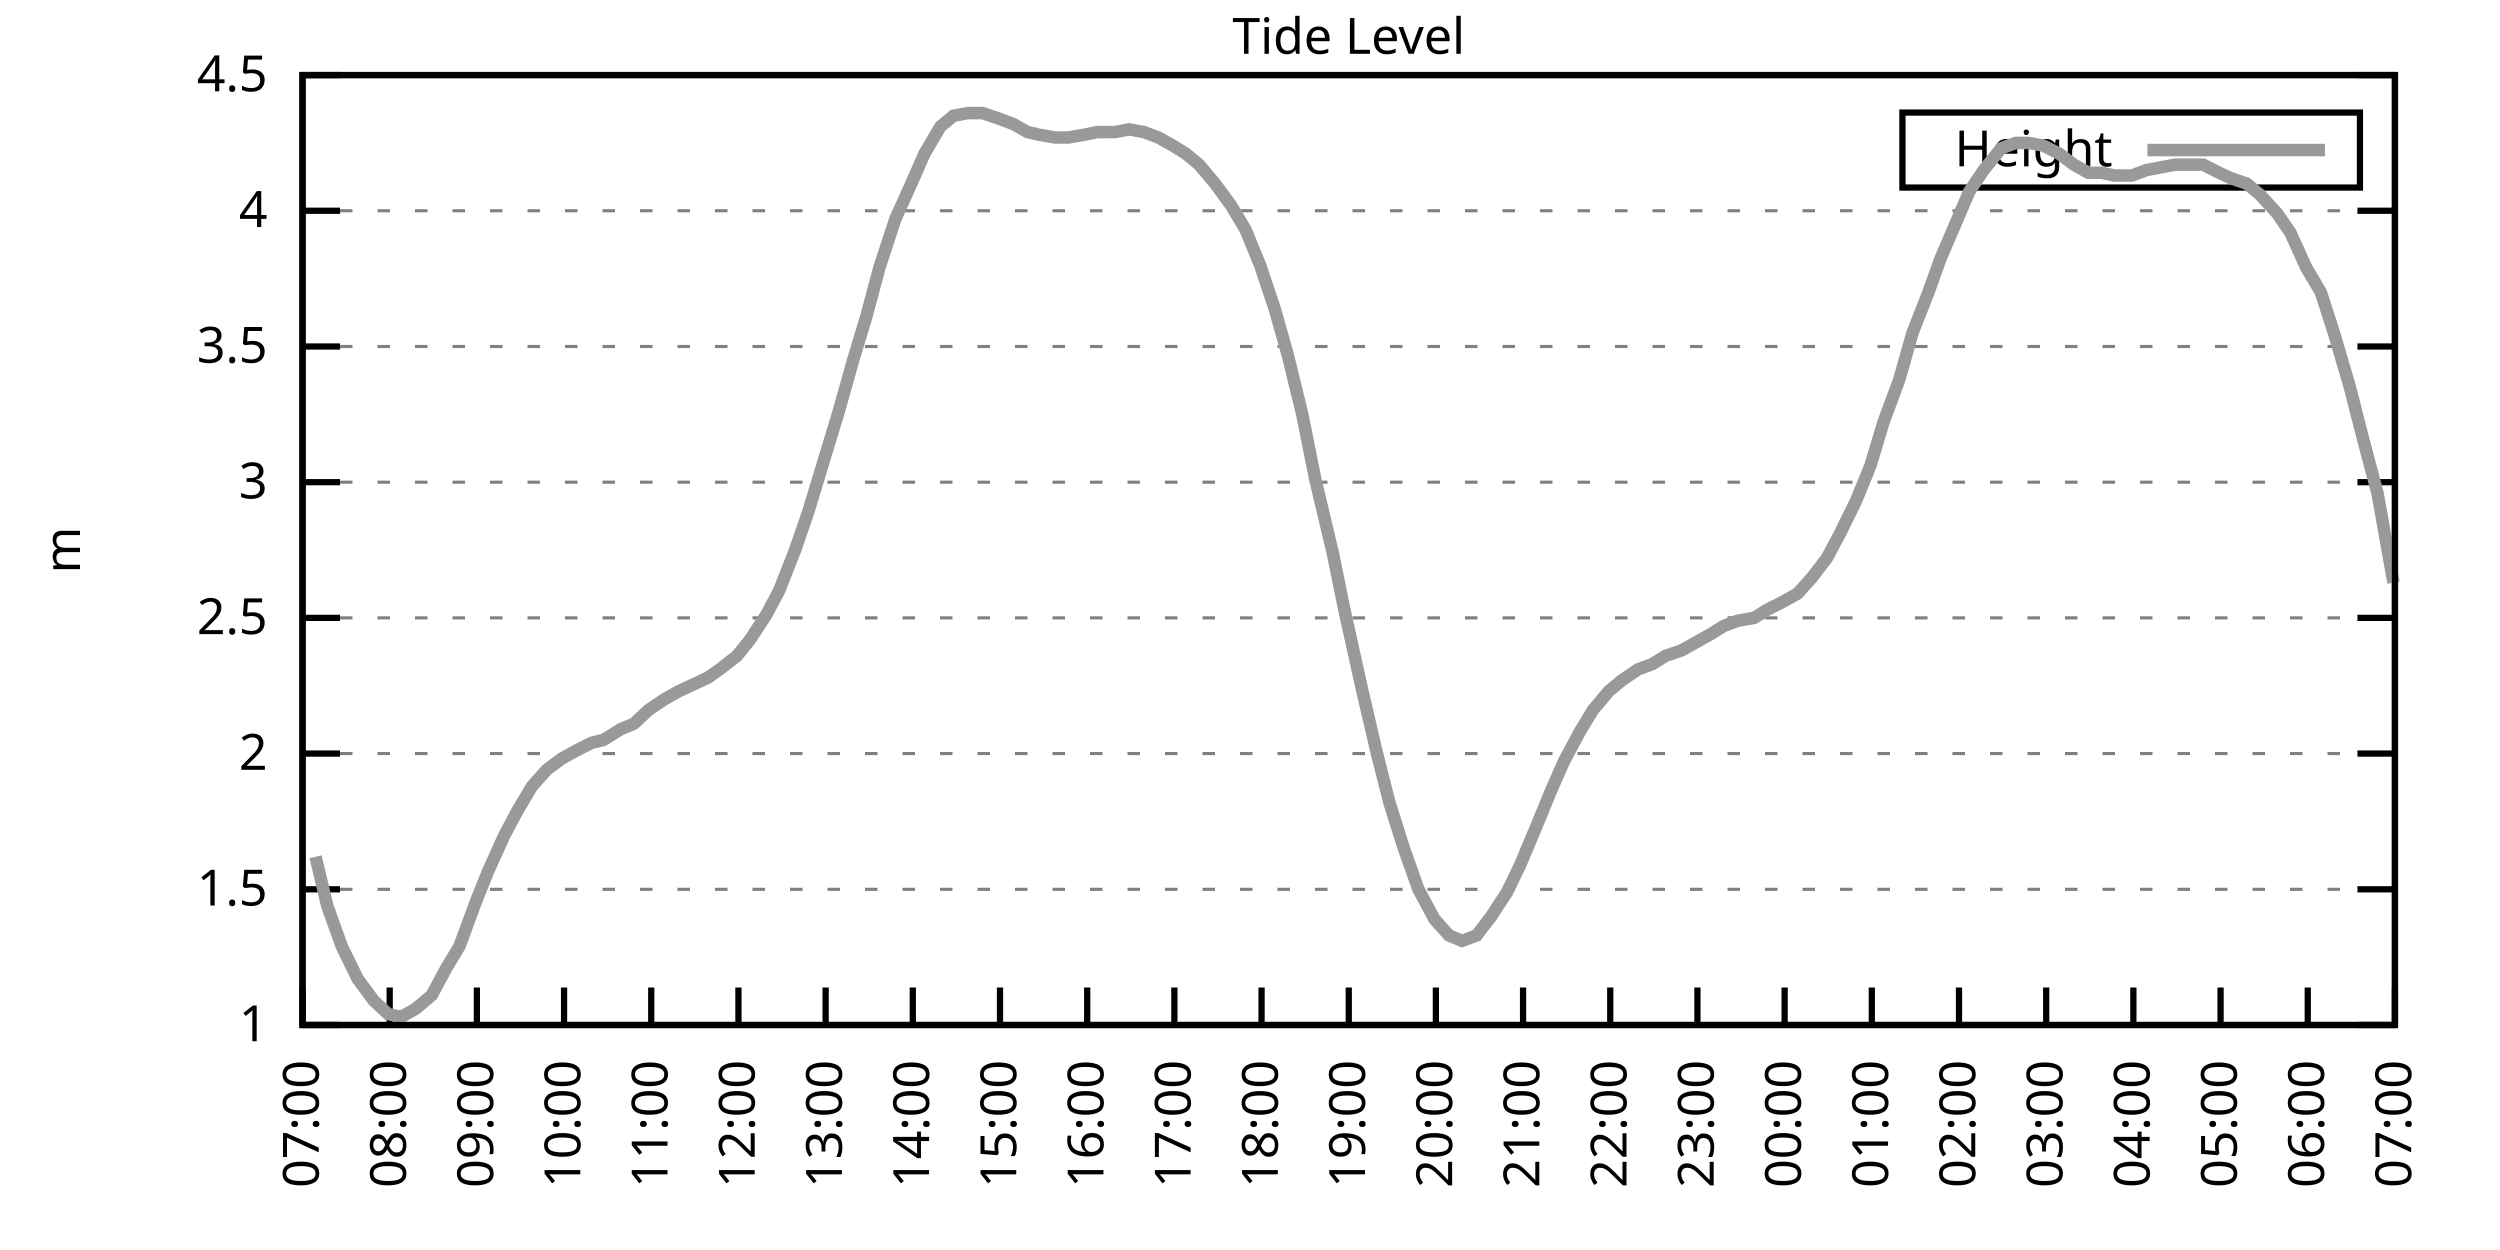
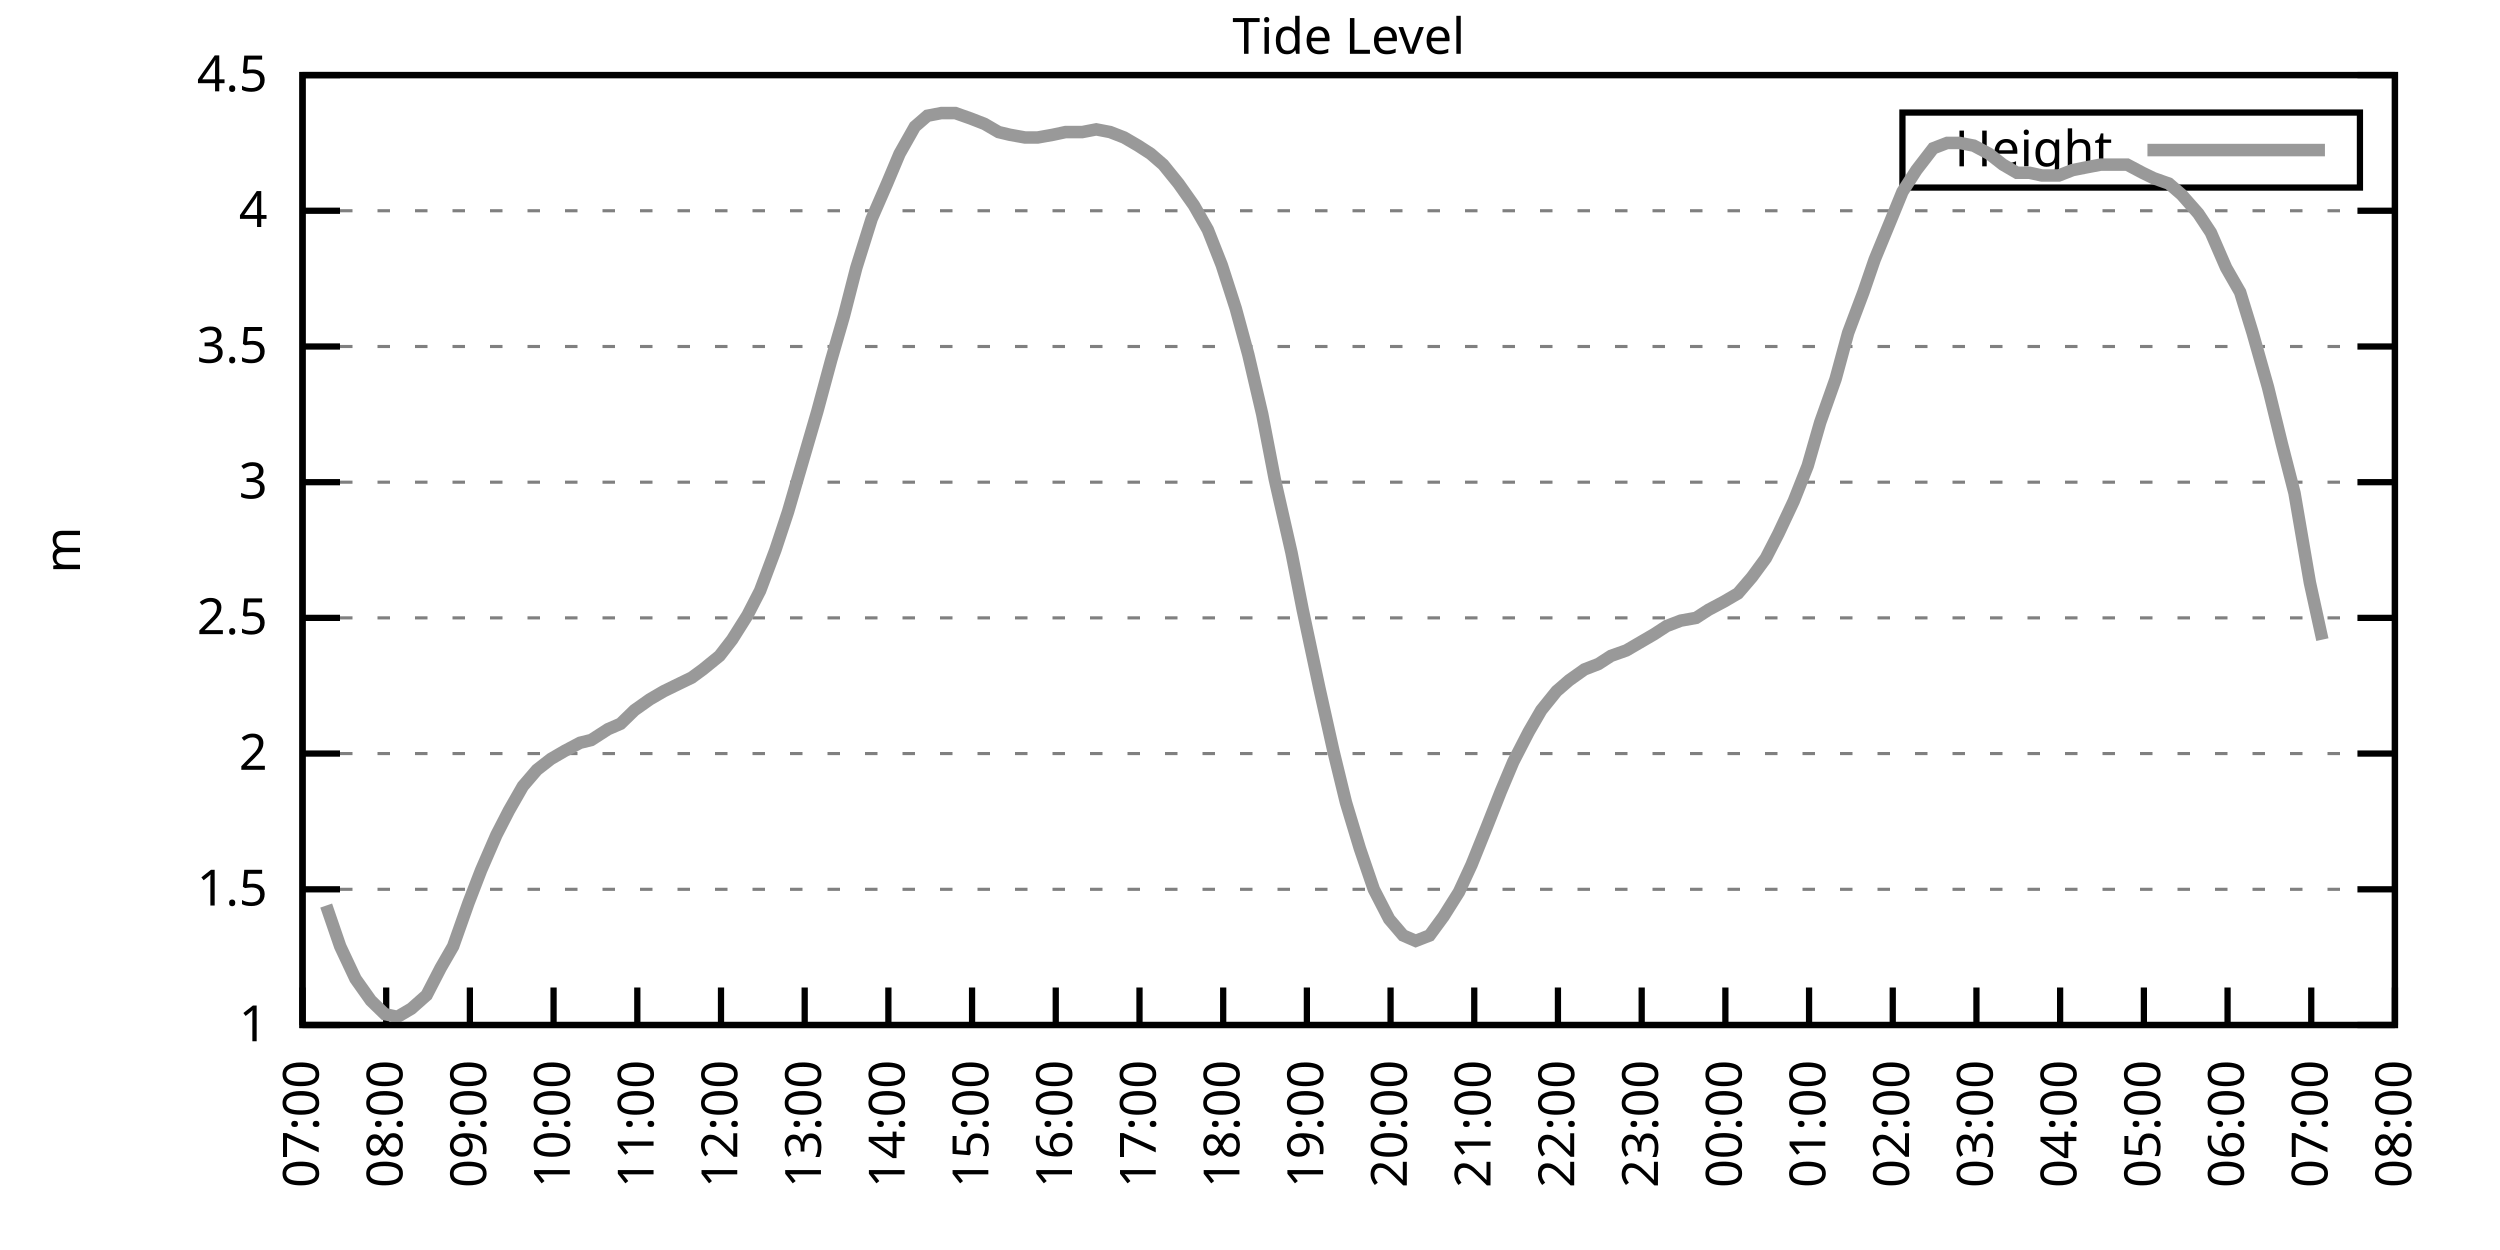
<svg xmlns="http://www.w3.org/2000/svg" xmlns:xlink="http://www.w3.org/1999/xlink" width="400" height="200" viewBox="0 0 400 200">
  <g id="gnuplot_canvas">
    <rect x="0" y="0" width="400" height="200" fill="none" />
    <defs>
      <circle id="gpDot" r="0.5" stroke-width="0.5" stroke="currentColor" />
      <path id="gpPt0" stroke-width="0.333" stroke="currentColor" d="M-1,0 h2 M0,-1 v2" />
      <path id="gpPt1" stroke-width="0.333" stroke="currentColor" d="M-1,-1 L1,1 M1,-1 L-1,1" />
      <path id="gpPt2" stroke-width="0.333" stroke="currentColor" d="M-1,0 L1,0 M0,-1 L0,1 M-1,-1 L1,1 M-1,1 L1,-1" />
      <rect id="gpPt3" stroke-width="0.333" stroke="currentColor" x="-1" y="-1" width="2" height="2" />
      <rect id="gpPt4" stroke-width="0.333" stroke="currentColor" fill="currentColor" x="-1" y="-1" width="2" height="2" />
      <circle id="gpPt5" stroke-width="0.333" stroke="currentColor" cx="0" cy="0" r="1" />
      <use xlink:href="#gpPt5" id="gpPt6" fill="currentColor" stroke="none" />
      <path id="gpPt7" stroke-width="0.333" stroke="currentColor" d="M0,-1.33 L-1.33,0.67 L1.33,0.67 z" />
      <use xlink:href="#gpPt7" id="gpPt8" fill="currentColor" stroke="none" />
      <use xlink:href="#gpPt7" id="gpPt9" stroke="currentColor" transform="rotate(180)" />
      <use xlink:href="#gpPt9" id="gpPt10" fill="currentColor" stroke="none" />
      <use xlink:href="#gpPt3" id="gpPt11" stroke="currentColor" transform="rotate(45)" />
      <use xlink:href="#gpPt11" id="gpPt12" fill="currentColor" stroke="none" />
      <path id="gpPt13" stroke-width="0.333" stroke="currentColor" d="M0,1.330 L1.265,0.411 L0.782,-1.067 L-0.782,-1.076 L-1.265,0.411 z" />
      <use xlink:href="#gpPt13" id="gpPt14" fill="currentColor" stroke="none" />
      <filter id="textbox" filterUnits="objectBoundingBox" x="0" y="0" height="1" width="1">
        <feFlood flood-color="white" flood-opacity="1" result="bgnd" />
        <feComposite in="SourceGraphic" in2="bgnd" operator="atop" />
      </filter>
      <filter id="greybox" filterUnits="objectBoundingBox" x="0" y="0" height="1" width="1">
        <feFlood flood-color="lightgrey" flood-opacity="1" result="grey" />
        <feComposite in="SourceGraphic" in2="grey" operator="atop" />
      </filter>
    </defs>
    <g fill="none" color="white" stroke="currentColor" stroke-width="1.00" stroke-linecap="butt" stroke-linejoin="miter">
</g>
    <g fill="none" color="black" stroke="currentColor" stroke-width="1.00" stroke-linecap="butt" stroke-linejoin="miter">
      <g stroke="none" shape-rendering="crispEdges">
        <polygon fill="rgb(255, 255, 255)" points="48.40,164.00 383.18,164.00 383.18,12.02 48.40,12.02 " />
      </g>
    </g>
    <g fill="none" color="black" stroke="currentColor" stroke-width="1.00" stroke-linecap="butt" stroke-linejoin="miter">
</g>
    <g fill="none" color="black" stroke="black" stroke-width="0.50" stroke-linecap="butt" stroke-linejoin="miter">
</g>
    <g fill="none" color="gray" stroke="currentColor" stroke-width="0.50" stroke-linecap="butt" stroke-linejoin="miter">
      <path stroke="gray" stroke-dasharray="2,4" class="gridline" d="M48.40,164.00 L383.19,164.00  " />
    </g>
    <g fill="none" color="gray" stroke="gray" stroke-width="1.00" stroke-linecap="butt" stroke-linejoin="miter">
</g>
    <g fill="none" color="black" stroke="currentColor" stroke-width="1.00" stroke-linecap="butt" stroke-linejoin="miter">
      <path stroke="black" d="M48.40,164.00 L54.40,164.00 M383.19,164.00 L377.19,164.00  " />
      <g transform="translate(42.80,166.60)" stroke="none" fill="black" font-family="Sans" font-size="8.00" text-anchor="end">
        <text>
          <tspan font-family="Sans"> 1</tspan>
        </text>
      </g>
    </g>
    <g fill="none" color="black" stroke="currentColor" stroke-width="1.00" stroke-linecap="butt" stroke-linejoin="miter">
</g>
    <g fill="none" color="black" stroke="black" stroke-width="0.50" stroke-linecap="butt" stroke-linejoin="miter">
</g>
    <g fill="none" color="gray" stroke="currentColor" stroke-width="0.50" stroke-linecap="butt" stroke-linejoin="miter">
      <path stroke="gray" stroke-dasharray="2,4" class="gridline" d="M48.40,142.29 L383.19,142.29  " />
    </g>
    <g fill="none" color="gray" stroke="gray" stroke-width="1.00" stroke-linecap="butt" stroke-linejoin="miter">
</g>
    <g fill="none" color="black" stroke="currentColor" stroke-width="1.00" stroke-linecap="butt" stroke-linejoin="miter">
      <path stroke="black" d="M48.40,142.29 L54.40,142.29 M383.19,142.29 L377.19,142.29  " />
      <g transform="translate(42.80,144.89)" stroke="none" fill="black" font-family="Sans" font-size="8.00" text-anchor="end">
        <text>
          <tspan font-family="Sans"> 1.5</tspan>
        </text>
      </g>
    </g>
    <g fill="none" color="black" stroke="currentColor" stroke-width="1.00" stroke-linecap="butt" stroke-linejoin="miter">
</g>
    <g fill="none" color="black" stroke="black" stroke-width="0.50" stroke-linecap="butt" stroke-linejoin="miter">
</g>
    <g fill="none" color="gray" stroke="currentColor" stroke-width="0.50" stroke-linecap="butt" stroke-linejoin="miter">
      <path stroke="gray" stroke-dasharray="2,4" class="gridline" d="M48.40,120.57 L383.19,120.57  " />
    </g>
    <g fill="none" color="gray" stroke="gray" stroke-width="1.00" stroke-linecap="butt" stroke-linejoin="miter">
</g>
    <g fill="none" color="black" stroke="currentColor" stroke-width="1.00" stroke-linecap="butt" stroke-linejoin="miter">
      <path stroke="black" d="M48.40,120.57 L54.40,120.57 M383.19,120.57 L377.19,120.57  " />
      <g transform="translate(42.80,123.17)" stroke="none" fill="black" font-family="Sans" font-size="8.00" text-anchor="end">
        <text>
          <tspan font-family="Sans"> 2</tspan>
        </text>
      </g>
    </g>
    <g fill="none" color="black" stroke="currentColor" stroke-width="1.00" stroke-linecap="butt" stroke-linejoin="miter">
</g>
    <g fill="none" color="black" stroke="black" stroke-width="0.50" stroke-linecap="butt" stroke-linejoin="miter">
</g>
    <g fill="none" color="gray" stroke="currentColor" stroke-width="0.50" stroke-linecap="butt" stroke-linejoin="miter">
      <path stroke="gray" stroke-dasharray="2,4" class="gridline" d="M48.40,98.86 L383.19,98.86  " />
    </g>
    <g fill="none" color="gray" stroke="gray" stroke-width="1.00" stroke-linecap="butt" stroke-linejoin="miter">
</g>
    <g fill="none" color="black" stroke="currentColor" stroke-width="1.00" stroke-linecap="butt" stroke-linejoin="miter">
      <path stroke="black" d="M48.40,98.86 L54.40,98.86 M383.19,98.86 L377.19,98.86  " />
      <g transform="translate(42.80,101.46)" stroke="none" fill="black" font-family="Sans" font-size="8.00" text-anchor="end">
        <text>
          <tspan font-family="Sans"> 2.5</tspan>
        </text>
      </g>
    </g>
    <g fill="none" color="black" stroke="currentColor" stroke-width="1.00" stroke-linecap="butt" stroke-linejoin="miter">
</g>
    <g fill="none" color="black" stroke="black" stroke-width="0.50" stroke-linecap="butt" stroke-linejoin="miter">
</g>
    <g fill="none" color="gray" stroke="currentColor" stroke-width="0.50" stroke-linecap="butt" stroke-linejoin="miter">
      <path stroke="gray" stroke-dasharray="2,4" class="gridline" d="M48.40,77.15 L383.19,77.15  " />
    </g>
    <g fill="none" color="gray" stroke="gray" stroke-width="1.00" stroke-linecap="butt" stroke-linejoin="miter">
</g>
    <g fill="none" color="black" stroke="currentColor" stroke-width="1.00" stroke-linecap="butt" stroke-linejoin="miter">
      <path stroke="black" d="M48.40,77.15 L54.40,77.15 M383.19,77.15 L377.19,77.15  " />
      <g transform="translate(42.80,79.75)" stroke="none" fill="black" font-family="Sans" font-size="8.00" text-anchor="end">
        <text>
          <tspan font-family="Sans"> 3</tspan>
        </text>
      </g>
    </g>
    <g fill="none" color="black" stroke="currentColor" stroke-width="1.00" stroke-linecap="butt" stroke-linejoin="miter">
</g>
    <g fill="none" color="black" stroke="black" stroke-width="0.50" stroke-linecap="butt" stroke-linejoin="miter">
</g>
    <g fill="none" color="gray" stroke="currentColor" stroke-width="0.50" stroke-linecap="butt" stroke-linejoin="miter">
      <path stroke="gray" stroke-dasharray="2,4" class="gridline" d="M48.40,55.44 L383.19,55.44  " />
    </g>
    <g fill="none" color="gray" stroke="gray" stroke-width="1.00" stroke-linecap="butt" stroke-linejoin="miter">
</g>
    <g fill="none" color="black" stroke="currentColor" stroke-width="1.00" stroke-linecap="butt" stroke-linejoin="miter">
      <path stroke="black" d="M48.40,55.44 L54.40,55.44 M383.19,55.44 L377.19,55.44  " />
      <g transform="translate(42.80,58.04)" stroke="none" fill="black" font-family="Sans" font-size="8.00" text-anchor="end">
        <text>
          <tspan font-family="Sans"> 3.5</tspan>
        </text>
      </g>
    </g>
    <g fill="none" color="black" stroke="currentColor" stroke-width="1.00" stroke-linecap="butt" stroke-linejoin="miter">
</g>
    <g fill="none" color="black" stroke="black" stroke-width="0.50" stroke-linecap="butt" stroke-linejoin="miter">
</g>
    <g fill="none" color="gray" stroke="currentColor" stroke-width="0.50" stroke-linecap="butt" stroke-linejoin="miter">
      <path stroke="gray" stroke-dasharray="2,4" class="gridline" d="M48.40,33.72 L383.19,33.72  " />
    </g>
    <g fill="none" color="gray" stroke="gray" stroke-width="1.00" stroke-linecap="butt" stroke-linejoin="miter">
</g>
    <g fill="none" color="black" stroke="currentColor" stroke-width="1.00" stroke-linecap="butt" stroke-linejoin="miter">
      <path stroke="black" d="M48.40,33.72 L54.40,33.72 M383.19,33.72 L377.19,33.72  " />
      <g transform="translate(42.80,36.32)" stroke="none" fill="black" font-family="Sans" font-size="8.00" text-anchor="end">
        <text>
          <tspan font-family="Sans"> 4</tspan>
        </text>
      </g>
    </g>
    <g fill="none" color="black" stroke="currentColor" stroke-width="1.00" stroke-linecap="butt" stroke-linejoin="miter">
</g>
    <g fill="none" color="black" stroke="black" stroke-width="0.50" stroke-linecap="butt" stroke-linejoin="miter">
</g>
    <g fill="none" color="gray" stroke="currentColor" stroke-width="0.50" stroke-linecap="butt" stroke-linejoin="miter">
      <path stroke="gray" stroke-dasharray="2,4" class="gridline" d="M48.40,12.01 L383.19,12.01  " />
    </g>
    <g fill="none" color="gray" stroke="gray" stroke-width="1.00" stroke-linecap="butt" stroke-linejoin="miter">
</g>
    <g fill="none" color="black" stroke="currentColor" stroke-width="1.00" stroke-linecap="butt" stroke-linejoin="miter">
      <path stroke="black" d="M48.40,12.01 L54.40,12.01 M383.19,12.01 L377.19,12.01  " />
      <g transform="translate(42.80,14.61)" stroke="none" fill="black" font-family="Sans" font-size="8.00" text-anchor="end">
        <text>
          <tspan font-family="Sans"> 4.5</tspan>
        </text>
      </g>
    </g>
    <g fill="none" color="black" stroke="currentColor" stroke-width="1.00" stroke-linecap="butt" stroke-linejoin="miter">
      <path stroke="black" d="M48.40,164.00 L48.40,158.00  " />
      <g transform="translate(51.00,169.60) rotate(270.00)" stroke="none" fill="black" font-family="Sans" font-size="8.00" text-anchor="end">
        <text>
          <tspan font-family="Sans">07:00</tspan>
        </text>
      </g>
    </g>
    <g fill="none" color="black" stroke="currentColor" stroke-width="1.00" stroke-linecap="butt" stroke-linejoin="miter">
-       <path stroke="black" d="M62.35,164.00 L62.35,158.00  " />
-       <g transform="translate(64.95,169.60) rotate(270.00)" stroke="none" fill="black" font-family="Sans" font-size="8.00" text-anchor="end">
+       <path stroke="black" d="M61.79,164.00 L61.79,158.00  " />
+       <g transform="translate(64.39,169.60) rotate(270.00)" stroke="none" fill="black" font-family="Sans" font-size="8.00" text-anchor="end">
        <text>
          <tspan font-family="Sans">08:00</tspan>
        </text>
      </g>
    </g>
    <g fill="none" color="black" stroke="currentColor" stroke-width="1.00" stroke-linecap="butt" stroke-linejoin="miter">
-       <path stroke="black" d="M76.30,164.00 L76.30,158.00  " />
-       <g transform="translate(78.90,169.60) rotate(270.00)" stroke="none" fill="black" font-family="Sans" font-size="8.00" text-anchor="end">
+       <path stroke="black" d="M75.18,164.00 L75.18,158.00  " />
+       <g transform="translate(77.78,169.60) rotate(270.00)" stroke="none" fill="black" font-family="Sans" font-size="8.00" text-anchor="end">
        <text>
          <tspan font-family="Sans">09:00</tspan>
        </text>
      </g>
    </g>
    <g fill="none" color="black" stroke="currentColor" stroke-width="1.00" stroke-linecap="butt" stroke-linejoin="miter">
-       <path stroke="black" d="M90.25,164.00 L90.25,158.00  " />
-       <g transform="translate(92.85,169.60) rotate(270.00)" stroke="none" fill="black" font-family="Sans" font-size="8.00" text-anchor="end">
+       <path stroke="black" d="M88.57,164.00 L88.57,158.00  " />
+       <g transform="translate(91.17,169.60) rotate(270.00)" stroke="none" fill="black" font-family="Sans" font-size="8.00" text-anchor="end">
        <text>
          <tspan font-family="Sans">10:00</tspan>
        </text>
      </g>
    </g>
    <g fill="none" color="black" stroke="currentColor" stroke-width="1.00" stroke-linecap="butt" stroke-linejoin="miter">
-       <path stroke="black" d="M104.20,164.00 L104.20,158.00  " />
-       <g transform="translate(106.80,169.60) rotate(270.00)" stroke="none" fill="black" font-family="Sans" font-size="8.00" text-anchor="end">
+       <path stroke="black" d="M101.97,164.00 L101.97,158.00  " />
+       <g transform="translate(104.57,169.60) rotate(270.00)" stroke="none" fill="black" font-family="Sans" font-size="8.00" text-anchor="end">
        <text>
          <tspan font-family="Sans">11:00</tspan>
        </text>
      </g>
    </g>
    <g fill="none" color="black" stroke="currentColor" stroke-width="1.00" stroke-linecap="butt" stroke-linejoin="miter">
-       <path stroke="black" d="M118.15,164.00 L118.15,158.00  " />
-       <g transform="translate(120.75,169.60) rotate(270.00)" stroke="none" fill="black" font-family="Sans" font-size="8.00" text-anchor="end">
+       <path stroke="black" d="M115.36,164.00 L115.36,158.00  " />
+       <g transform="translate(117.96,169.60) rotate(270.00)" stroke="none" fill="black" font-family="Sans" font-size="8.00" text-anchor="end">
        <text>
          <tspan font-family="Sans">12:00</tspan>
        </text>
      </g>
    </g>
    <g fill="none" color="black" stroke="currentColor" stroke-width="1.00" stroke-linecap="butt" stroke-linejoin="miter">
-       <path stroke="black" d="M132.10,164.00 L132.10,158.00  " />
-       <g transform="translate(134.70,169.60) rotate(270.00)" stroke="none" fill="black" font-family="Sans" font-size="8.00" text-anchor="end">
+       <path stroke="black" d="M128.75,164.00 L128.75,158.00  " />
+       <g transform="translate(131.35,169.60) rotate(270.00)" stroke="none" fill="black" font-family="Sans" font-size="8.00" text-anchor="end">
        <text>
          <tspan font-family="Sans">13:00</tspan>
        </text>
      </g>
    </g>
    <g fill="none" color="black" stroke="currentColor" stroke-width="1.00" stroke-linecap="butt" stroke-linejoin="miter">
-       <path stroke="black" d="M146.05,164.00 L146.05,158.00  " />
-       <g transform="translate(148.65,169.60) rotate(270.00)" stroke="none" fill="black" font-family="Sans" font-size="8.00" text-anchor="end">
+       <path stroke="black" d="M142.14,164.00 L142.14,158.00  " />
+       <g transform="translate(144.74,169.60) rotate(270.00)" stroke="none" fill="black" font-family="Sans" font-size="8.00" text-anchor="end">
        <text>
          <tspan font-family="Sans">14:00</tspan>
        </text>
      </g>
    </g>
    <g fill="none" color="black" stroke="currentColor" stroke-width="1.00" stroke-linecap="butt" stroke-linejoin="miter">
-       <path stroke="black" d="M160.00,164.00 L160.00,158.00  " />
-       <g transform="translate(162.60,169.60) rotate(270.00)" stroke="none" fill="black" font-family="Sans" font-size="8.00" text-anchor="end">
+       <path stroke="black" d="M155.53,164.00 L155.53,158.00  " />
+       <g transform="translate(158.13,169.60) rotate(270.00)" stroke="none" fill="black" font-family="Sans" font-size="8.00" text-anchor="end">
        <text>
          <tspan font-family="Sans">15:00</tspan>
        </text>
      </g>
    </g>
    <g fill="none" color="black" stroke="currentColor" stroke-width="1.00" stroke-linecap="butt" stroke-linejoin="miter">
-       <path stroke="black" d="M173.95,164.00 L173.95,158.00  " />
-       <g transform="translate(176.55,169.60) rotate(270.00)" stroke="none" fill="black" font-family="Sans" font-size="8.00" text-anchor="end">
+       <path stroke="black" d="M168.92,164.00 L168.92,158.00  " />
+       <g transform="translate(171.52,169.60) rotate(270.00)" stroke="none" fill="black" font-family="Sans" font-size="8.00" text-anchor="end">
        <text>
          <tspan font-family="Sans">16:00</tspan>
        </text>
      </g>
    </g>
    <g fill="none" color="black" stroke="currentColor" stroke-width="1.00" stroke-linecap="butt" stroke-linejoin="miter">
-       <path stroke="black" d="M187.90,164.00 L187.90,158.00  " />
-       <g transform="translate(190.50,169.60) rotate(270.00)" stroke="none" fill="black" font-family="Sans" font-size="8.00" text-anchor="end">
+       <path stroke="black" d="M182.32,164.00 L182.32,158.00  " />
+       <g transform="translate(184.92,169.60) rotate(270.00)" stroke="none" fill="black" font-family="Sans" font-size="8.00" text-anchor="end">
        <text>
          <tspan font-family="Sans">17:00</tspan>
        </text>
      </g>
    </g>
    <g fill="none" color="black" stroke="currentColor" stroke-width="1.00" stroke-linecap="butt" stroke-linejoin="miter">
-       <path stroke="black" d="M201.85,164.00 L201.85,158.00  " />
-       <g transform="translate(204.45,169.60) rotate(270.00)" stroke="none" fill="black" font-family="Sans" font-size="8.00" text-anchor="end">
+       <path stroke="black" d="M195.71,164.00 L195.71,158.00  " />
+       <g transform="translate(198.31,169.60) rotate(270.00)" stroke="none" fill="black" font-family="Sans" font-size="8.00" text-anchor="end">
        <text>
          <tspan font-family="Sans">18:00</tspan>
        </text>
      </g>
    </g>
    <g fill="none" color="black" stroke="currentColor" stroke-width="1.00" stroke-linecap="butt" stroke-linejoin="miter">
-       <path stroke="black" d="M215.80,164.00 L215.80,158.00  " />
-       <g transform="translate(218.40,169.60) rotate(270.00)" stroke="none" fill="black" font-family="Sans" font-size="8.00" text-anchor="end">
+       <path stroke="black" d="M209.10,164.00 L209.10,158.00  " />
+       <g transform="translate(211.70,169.60) rotate(270.00)" stroke="none" fill="black" font-family="Sans" font-size="8.00" text-anchor="end">
        <text>
          <tspan font-family="Sans">19:00</tspan>
        </text>
      </g>
    </g>
    <g fill="none" color="black" stroke="currentColor" stroke-width="1.00" stroke-linecap="butt" stroke-linejoin="miter">
-       <path stroke="black" d="M229.74,164.00 L229.74,158.00  " />
-       <g transform="translate(232.34,169.60) rotate(270.00)" stroke="none" fill="black" font-family="Sans" font-size="8.00" text-anchor="end">
+       <path stroke="black" d="M222.49,164.00 L222.49,158.00  " />
+       <g transform="translate(225.09,169.60) rotate(270.00)" stroke="none" fill="black" font-family="Sans" font-size="8.00" text-anchor="end">
        <text>
          <tspan font-family="Sans">20:00</tspan>
        </text>
      </g>
    </g>
    <g fill="none" color="black" stroke="currentColor" stroke-width="1.00" stroke-linecap="butt" stroke-linejoin="miter">
-       <path stroke="black" d="M243.69,164.00 L243.69,158.00  " />
-       <g transform="translate(246.29,169.60) rotate(270.00)" stroke="none" fill="black" font-family="Sans" font-size="8.00" text-anchor="end">
+       <path stroke="black" d="M235.88,164.00 L235.88,158.00  " />
+       <g transform="translate(238.48,169.60) rotate(270.00)" stroke="none" fill="black" font-family="Sans" font-size="8.00" text-anchor="end">
        <text>
          <tspan font-family="Sans">21:00</tspan>
        </text>
      </g>
    </g>
    <g fill="none" color="black" stroke="currentColor" stroke-width="1.00" stroke-linecap="butt" stroke-linejoin="miter">
-       <path stroke="black" d="M257.64,164.00 L257.64,158.00  " />
-       <g transform="translate(260.24,169.60) rotate(270.00)" stroke="none" fill="black" font-family="Sans" font-size="8.00" text-anchor="end">
+       <path stroke="black" d="M249.27,164.00 L249.27,158.00  " />
+       <g transform="translate(251.87,169.60) rotate(270.00)" stroke="none" fill="black" font-family="Sans" font-size="8.00" text-anchor="end">
        <text>
          <tspan font-family="Sans">22:00</tspan>
        </text>
      </g>
    </g>
    <g fill="none" color="black" stroke="currentColor" stroke-width="1.00" stroke-linecap="butt" stroke-linejoin="miter">
-       <path stroke="black" d="M271.59,164.00 L271.59,158.00  " />
-       <g transform="translate(274.19,169.60) rotate(270.00)" stroke="none" fill="black" font-family="Sans" font-size="8.00" text-anchor="end">
+       <path stroke="black" d="M262.67,164.00 L262.67,158.00  " />
+       <g transform="translate(265.27,169.60) rotate(270.00)" stroke="none" fill="black" font-family="Sans" font-size="8.00" text-anchor="end">
        <text>
          <tspan font-family="Sans">23:00</tspan>
        </text>
      </g>
    </g>
    <g fill="none" color="black" stroke="currentColor" stroke-width="1.00" stroke-linecap="butt" stroke-linejoin="miter">
-       <path stroke="black" d="M285.54,164.00 L285.54,158.00  " />
-       <g transform="translate(288.14,169.60) rotate(270.00)" stroke="none" fill="black" font-family="Sans" font-size="8.00" text-anchor="end">
+       <path stroke="black" d="M276.06,164.00 L276.06,158.00  " />
+       <g transform="translate(278.66,169.60) rotate(270.00)" stroke="none" fill="black" font-family="Sans" font-size="8.00" text-anchor="end">
        <text>
          <tspan font-family="Sans">00:00</tspan>
        </text>
      </g>
    </g>
    <g fill="none" color="black" stroke="currentColor" stroke-width="1.00" stroke-linecap="butt" stroke-linejoin="miter">
-       <path stroke="black" d="M299.49,164.00 L299.49,158.00  " />
-       <g transform="translate(302.09,169.60) rotate(270.00)" stroke="none" fill="black" font-family="Sans" font-size="8.00" text-anchor="end">
+       <path stroke="black" d="M289.45,164.00 L289.45,158.00  " />
+       <g transform="translate(292.05,169.60) rotate(270.00)" stroke="none" fill="black" font-family="Sans" font-size="8.00" text-anchor="end">
        <text>
          <tspan font-family="Sans">01:00</tspan>
        </text>
      </g>
    </g>
    <g fill="none" color="black" stroke="currentColor" stroke-width="1.00" stroke-linecap="butt" stroke-linejoin="miter">
-       <path stroke="black" d="M313.44,164.00 L313.44,158.00  " />
-       <g transform="translate(316.04,169.60) rotate(270.00)" stroke="none" fill="black" font-family="Sans" font-size="8.00" text-anchor="end">
+       <path stroke="black" d="M302.84,164.00 L302.84,158.00  " />
+       <g transform="translate(305.44,169.60) rotate(270.00)" stroke="none" fill="black" font-family="Sans" font-size="8.00" text-anchor="end">
        <text>
          <tspan font-family="Sans">02:00</tspan>
        </text>
      </g>
    </g>
    <g fill="none" color="black" stroke="currentColor" stroke-width="1.00" stroke-linecap="butt" stroke-linejoin="miter">
-       <path stroke="black" d="M327.39,164.00 L327.39,158.00  " />
-       <g transform="translate(329.99,169.60) rotate(270.00)" stroke="none" fill="black" font-family="Sans" font-size="8.00" text-anchor="end">
+       <path stroke="black" d="M316.23,164.00 L316.23,158.00  " />
+       <g transform="translate(318.83,169.60) rotate(270.00)" stroke="none" fill="black" font-family="Sans" font-size="8.00" text-anchor="end">
        <text>
          <tspan font-family="Sans">03:00</tspan>
        </text>
      </g>
    </g>
    <g fill="none" color="black" stroke="currentColor" stroke-width="1.00" stroke-linecap="butt" stroke-linejoin="miter">
-       <path stroke="black" d="M341.34,164.00 L341.34,158.00  " />
-       <g transform="translate(343.94,169.60) rotate(270.00)" stroke="none" fill="black" font-family="Sans" font-size="8.00" text-anchor="end">
+       <path stroke="black" d="M329.62,164.00 L329.62,158.00  " />
+       <g transform="translate(332.22,169.60) rotate(270.00)" stroke="none" fill="black" font-family="Sans" font-size="8.00" text-anchor="end">
        <text>
          <tspan font-family="Sans">04:00</tspan>
        </text>
      </g>
    </g>
    <g fill="none" color="black" stroke="currentColor" stroke-width="1.00" stroke-linecap="butt" stroke-linejoin="miter">
-       <path stroke="black" d="M355.29,164.00 L355.29,158.00  " />
-       <g transform="translate(357.89,169.60) rotate(270.00)" stroke="none" fill="black" font-family="Sans" font-size="8.00" text-anchor="end">
+       <path stroke="black" d="M343.02,164.00 L343.02,158.00  " />
+       <g transform="translate(345.62,169.60) rotate(270.00)" stroke="none" fill="black" font-family="Sans" font-size="8.00" text-anchor="end">
        <text>
          <tspan font-family="Sans">05:00</tspan>
        </text>
      </g>
    </g>
    <g fill="none" color="black" stroke="currentColor" stroke-width="1.00" stroke-linecap="butt" stroke-linejoin="miter">
-       <path stroke="black" d="M369.24,164.00 L369.24,158.00  " />
-       <g transform="translate(371.84,169.60) rotate(270.00)" stroke="none" fill="black" font-family="Sans" font-size="8.00" text-anchor="end">
+       <path stroke="black" d="M356.41,164.00 L356.41,158.00  " />
+       <g transform="translate(359.01,169.60) rotate(270.00)" stroke="none" fill="black" font-family="Sans" font-size="8.00" text-anchor="end">
        <text>
          <tspan font-family="Sans">06:00</tspan>
+         </text>
+       </g>
+     </g>
+     <g fill="none" color="black" stroke="currentColor" stroke-width="1.00" stroke-linecap="butt" stroke-linejoin="miter">
+       <path stroke="black" d="M369.80,164.00 L369.80,158.00  " />
+       <g transform="translate(372.40,169.60) rotate(270.00)" stroke="none" fill="black" font-family="Sans" font-size="8.00" text-anchor="end">
+         <text>
+           <tspan font-family="Sans">07:00</tspan>
        </text>
      </g>
    </g>
    <g fill="none" color="black" stroke="currentColor" stroke-width="1.00" stroke-linecap="butt" stroke-linejoin="miter">
      <path stroke="black" d="M383.19,164.00 L383.19,158.00  " />
      <g transform="translate(385.79,169.60) rotate(270.00)" stroke="none" fill="black" font-family="Sans" font-size="8.00" text-anchor="end">
        <text>
-           <tspan font-family="Sans">07:00</tspan>
+           <tspan font-family="Sans">08:00</tspan>
        </text>
      </g>
    </g>
    <g fill="none" color="black" stroke="currentColor" stroke-width="1.00" stroke-linecap="butt" stroke-linejoin="miter">
</g>
    <g fill="none" color="black" stroke="currentColor" stroke-width="1.00" stroke-linecap="butt" stroke-linejoin="miter">
      <path stroke="black" d="M48.40,12.01 L48.40,164.00 L383.19,164.00 L383.19,12.01 L48.40,12.01 Z  " />
    </g>
    <g fill="none" color="black" stroke="currentColor" stroke-width="1.00" stroke-linecap="butt" stroke-linejoin="miter">
</g>
    <g fill="none" color="black" stroke="currentColor" stroke-width="1.00" stroke-linecap="butt" stroke-linejoin="miter">
      <path stroke="black" d="M304.39,30.01 L304.39,18.01 L377.59,18.01 L377.59,30.01 L304.39,30.01 Z  " />
    </g>
    <g id="Tide_level_plot_1">
      <g fill="none" color="white" stroke="black" stroke-width="2.00" stroke-linecap="butt" stroke-linejoin="miter">
</g>
      <g fill="none" color="black" stroke="currentColor" stroke-width="2.00" stroke-linecap="butt" stroke-linejoin="miter">
        <g transform="translate(337.99,26.61)" stroke="none" fill="black" font-family="Sans" font-size="8.00" text-anchor="end">
          <text>
            <tspan font-family="Sans">Height</tspan>
          </text>
        </g>
      </g>
      <g fill="none" color="black" stroke="currentColor" stroke-width="2.00" stroke-linecap="butt" stroke-linejoin="miter">
-         <path stroke="rgb(153, 153, 153)" d="M343.59,24.01 L371.99,24.01 M50.49,137.08 L52.35,144.89 L54.68,151.41 L57.23,156.62 L59.79,160.09 L62.12,162.26   L64.21,162.70 L66.53,161.39 L69.09,159.22 L71.42,154.88 L73.51,151.41 L76.07,144.46 L78.16,139.25 L80.72,133.60   L82.81,129.69 L85.13,125.79 L87.46,123.18 L89.78,121.44 L92.11,120.14 L94.67,118.84 L96.53,118.40 L99.32,116.67   L101.41,115.80 L103.73,113.63 L106.29,111.89 L108.62,110.59 L110.48,109.72 L113.27,108.42 L115.13,107.11 L117.92,104.94   L120.01,102.34 L122.57,98.43 L124.66,94.52 L127.22,88.00 L129.31,81.93 L134.19,65.86 L136.51,57.61 L138.61,50.66   L140.70,42.84 L143.26,35.03 L145.81,29.38 L147.91,24.60 L150.46,20.26 L152.56,18.52 L154.88,18.09 L157.21,18.09   L159.76,18.96 L162.09,19.83 L164.41,21.13 L166.27,21.56 L168.83,22.00 L170.92,22.00 L173.48,21.56 L175.57,21.13   L178.36,21.13 L180.69,20.70 L183.01,21.13 L185.34,22.00 L187.66,23.30 L189.76,24.60 L191.85,26.34 L194.41,29.38   L196.96,32.85 L199.29,36.76 L201.61,42.41 L203.94,49.36 L206.03,56.74 L208.36,66.29 L210.45,76.71 L213.24,88.44   L215.10,97.56 L217.89,110.15 L220.21,120.14 L222.30,128.39 L224.63,135.77 L226.95,142.29 L229.51,147.06 L231.84,149.67   L233.93,150.54 L236.25,149.67 L238.58,146.63 L241.14,142.72 L243.23,138.38 L245.79,132.30 L248.11,126.65 L250.20,121.88   L252.76,117.10 L254.85,113.63 L257.41,110.59 L259.50,108.85 L262.06,107.11 L264.39,106.24 L266.48,104.94 L269.04,104.07   L271.36,102.77 L273.69,101.47 L275.78,100.16 L278.10,99.30 L280.66,98.86 L282.75,97.56 L285.31,96.26 L287.64,94.95   L289.96,92.35 L292.29,89.31 L294.38,85.40 L296.94,80.19 L299.26,74.54 L301.35,67.59 L303.91,60.65 L306.00,53.26   L308.56,46.75 L310.42,41.54 L313.21,35.03 L315.07,30.68 L317.39,27.21 L320.18,23.73 L322.51,22.87 L324.60,22.87   L326.93,23.30 L329.48,24.60 L331.81,26.34 L334.13,27.64 L336.23,27.64 L338.32,28.08 L341.11,28.08 L343.43,27.21   L345.76,26.77 L348.08,26.34 L350.41,26.34 L352.50,26.34 L355.06,27.64 L356.92,28.51 L359.48,29.38 L361.57,31.12   L364.36,34.16 L366.45,37.20 L369.01,42.84 L371.33,46.75 L373.43,53.26 L375.98,61.95 L378.31,71.07 L380.40,78.89   L382.96,93.22  " />
+         <path stroke="rgb(153, 153, 153)" d="M343.59,24.01 L371.99,24.01 M52.19,144.89 L54.43,151.41 L56.88,156.62 L59.34,160.09 L61.57,162.26 L63.58,162.70   L65.81,161.39 L68.26,159.22 L70.50,154.88 L72.50,151.41 L74.96,144.46 L76.97,139.25 L79.42,133.60 L81.43,129.69   L83.66,125.79 L85.90,123.18 L88.13,121.44 L90.36,120.14 L92.82,118.84 L94.60,118.40 L97.28,116.67 L99.29,115.80   L101.52,113.63 L103.98,111.89 L106.21,110.59 L107.99,109.72 L110.67,108.42 L112.46,107.11 L115.13,104.94 L117.14,102.34   L119.60,98.43 L121.61,94.52 L124.06,88.00 L126.07,81.93 L130.76,65.86 L132.99,57.61 L135.00,50.66 L137.01,42.84   L139.46,35.03 L141.92,29.38 L143.93,24.60 L146.38,20.26 L148.39,18.52 L150.62,18.09 L152.85,18.09 L155.31,18.96   L157.54,19.83 L159.77,21.13 L161.56,21.56 L164.01,22.00 L166.02,22.00 L168.48,21.56 L170.49,21.13 L173.17,21.13   L175.40,20.70 L177.63,21.13 L179.86,22.00 L182.09,23.30 L184.10,24.60 L186.11,26.34 L188.57,29.38 L191.02,32.85   L193.25,36.76 L195.48,42.41 L197.72,49.36 L199.73,56.74 L201.96,66.29 L203.97,76.71 L206.64,88.44 L208.43,97.56   L211.11,110.15 L213.34,120.14 L215.35,128.39 L217.58,135.77 L219.81,142.29 L222.27,147.06 L224.50,149.67 L226.51,150.54   L228.74,149.67 L230.97,146.63 L233.43,142.72 L235.44,138.38 L237.89,132.30 L240.12,126.65 L242.13,121.88 L244.59,117.10   L246.60,113.63 L249.05,110.59 L251.06,108.85 L253.51,107.11 L255.75,106.24 L257.76,104.94 L260.21,104.07 L262.44,102.77   L264.67,101.47 L266.68,100.16 L268.92,99.30 L271.37,98.86 L273.38,97.56 L275.83,96.26 L278.07,94.95 L280.30,92.35   L282.53,89.31 L284.54,85.40 L286.99,80.19 L289.23,74.54 L291.23,67.59 L293.69,60.65 L295.70,53.26 L298.15,46.75   L299.94,41.54 L302.62,35.03 L304.40,30.68 L306.63,27.21 L309.31,23.73 L311.54,22.87 L313.55,22.87 L315.79,23.30   L318.24,24.60 L320.47,26.34 L322.70,27.64 L324.71,27.64 L326.72,28.08 L329.40,28.08 L331.63,27.21 L333.86,26.77   L336.10,26.34 L338.33,26.34 L340.34,26.34 L342.79,27.64 L344.58,28.51 L347.03,29.38 L349.04,31.12 L351.72,34.16   L353.73,37.20 L356.18,42.84 L358.42,46.75 L360.42,53.26 L362.88,61.95 L365.11,71.07 L367.12,78.89 L369.58,93.22   L371.58,102.34  " />
      </g>
    </g>
    <g fill="none" color="black" stroke="currentColor" stroke-width="2.00" stroke-linecap="butt" stroke-linejoin="miter">
</g>
    <g fill="none" color="black" stroke="black" stroke-width="1.00" stroke-linecap="butt" stroke-linejoin="miter">
</g>
    <g fill="none" color="black" stroke="currentColor" stroke-width="1.00" stroke-linecap="butt" stroke-linejoin="miter">
      <path stroke="black" d="M48.40,12.01 L48.40,164.00 L383.19,164.00 L383.19,12.01 L48.40,12.01 Z  " />
      <g transform="translate(12.80,88.01) rotate(270.00)" stroke="none" fill="black" font-family="Sans" font-size="8.00" text-anchor="middle">
        <text>
          <tspan font-family="Sans">m</tspan>
        </text>
      </g>
    </g>
    <g fill="none" color="black" stroke="currentColor" stroke-width="1.00" stroke-linecap="butt" stroke-linejoin="miter">
</g>
    <g fill="none" color="black" stroke="currentColor" stroke-width="1.00" stroke-linecap="butt" stroke-linejoin="miter">
      <g transform="translate(215.79,8.61)" stroke="none" fill="black" font-family="Sans" font-size="8.00" text-anchor="middle">
        <text>
          <tspan font-family="Sans">Tide Level</tspan>
        </text>
      </g>
    </g>
    <g fill="none" color="black" stroke="currentColor" stroke-width="1.00" stroke-linecap="butt" stroke-linejoin="miter">
</g>
  </g>
</svg>
